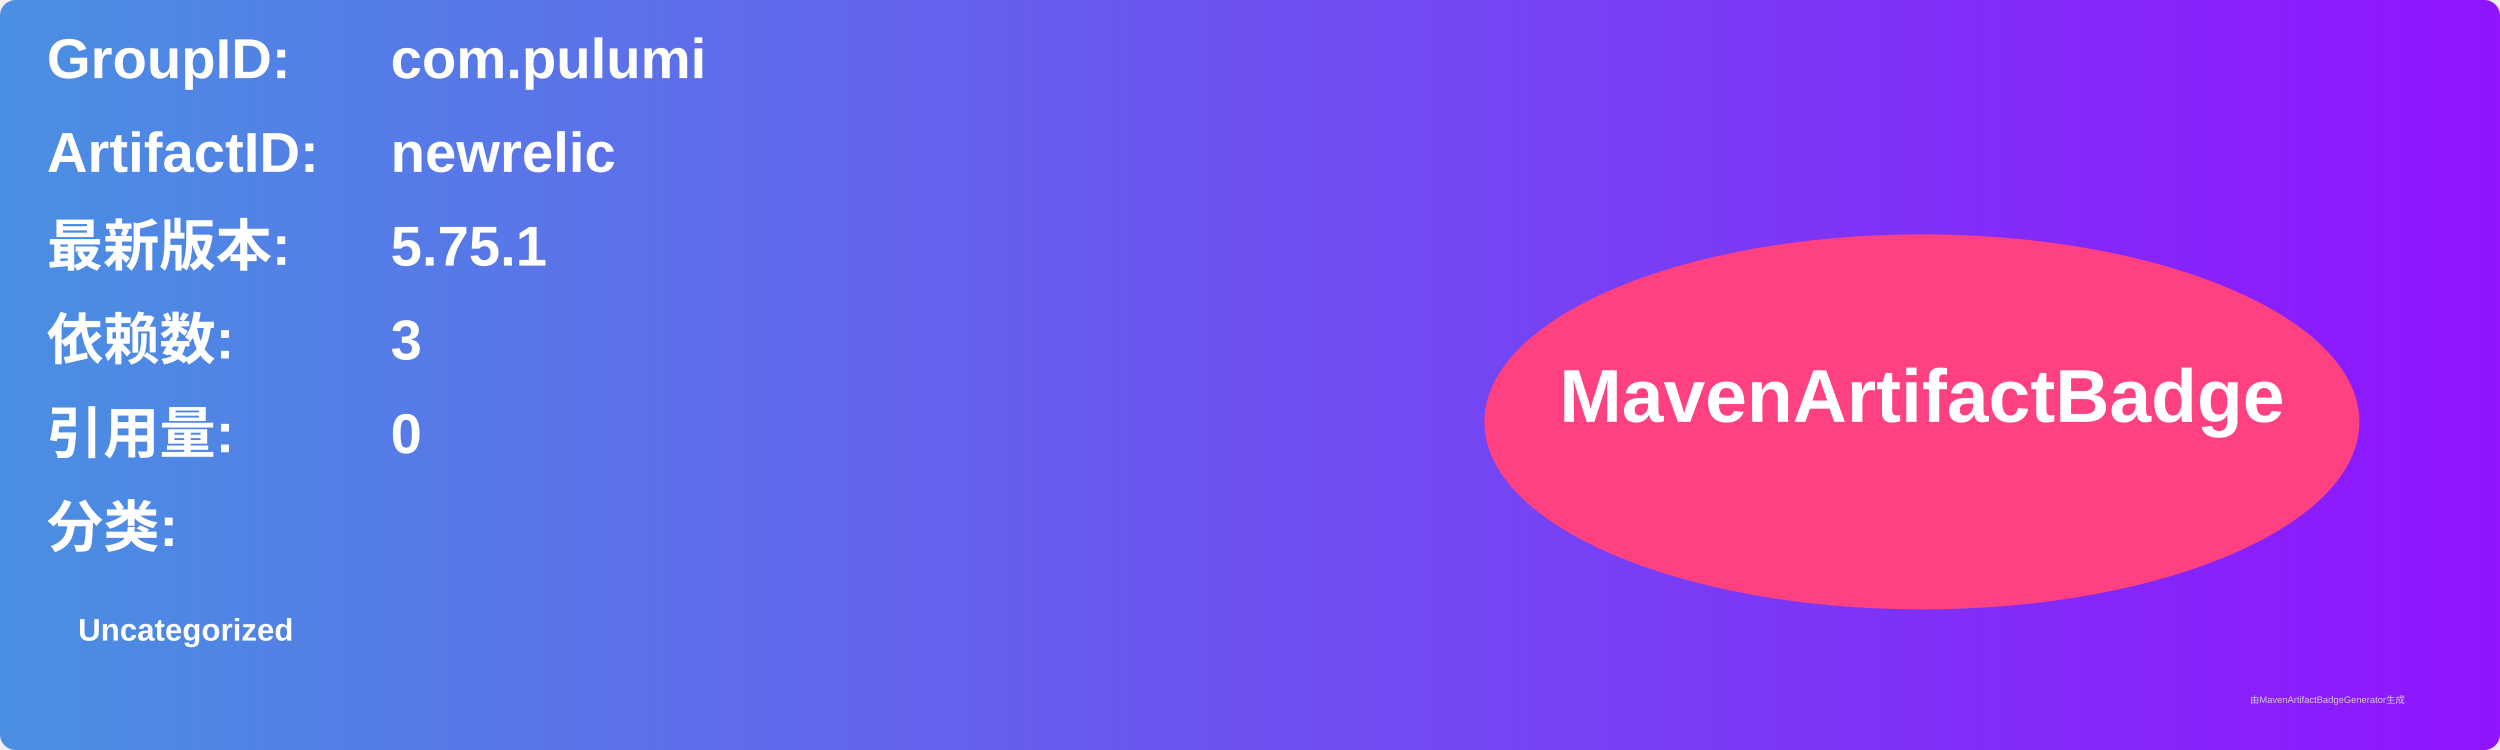
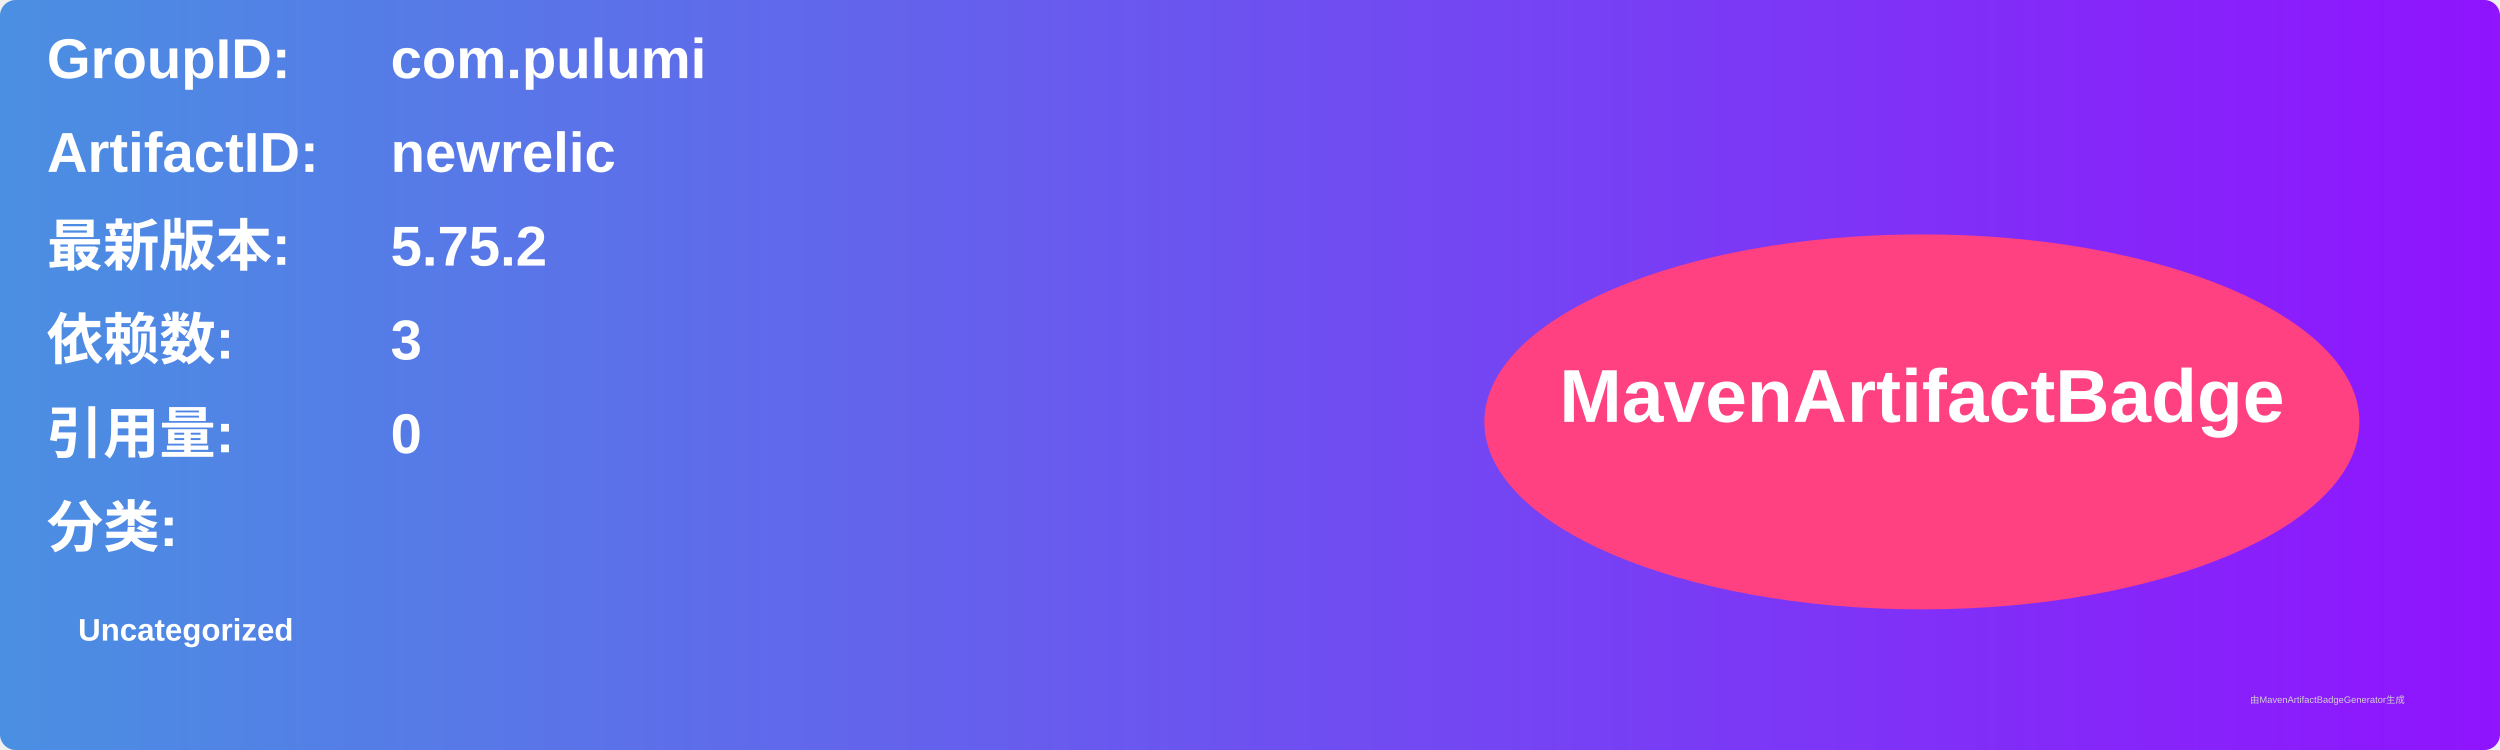
<svg xmlns="http://www.w3.org/2000/svg" width="800" height="240" viewBox="0 0 800 240">
  <linearGradient id="grad" x1="0%" y1="0%" x2="100%" y2="0%">
    <stop offset="0%" stop-color="#4a90e2" />
    <stop offset="100%" stop-color="#9013fe" />
  </linearGradient>
  <rect width="100%" height="100%" rx="5" ry="5" fill="url(#grad)" />
  <g transform="translate(15, 15)">
    <text x="0" y="10" font-family="Arial" font-size="18" fill="white" font-weight="bold" width="260">GroupID:</text>
    <text x="110" y="10" font-family="Arial" font-size="18" fill="white" font-weight="bold" width="460">com.pulumi</text>
    <text x="0" y="40" font-family="Arial" font-size="18" fill="white" font-weight="bold" width="260">ArtifactID:</text>
    <text x="110" y="40" font-family="Arial" font-size="18" fill="white" font-weight="bold" width="460">newrelic</text>
    <text x="0" y="70" font-family="Arial" font-size="18" fill="white" font-weight="bold">最新版本:</text>
    <text x="110" y="70" font-family="Arial" font-size="18" fill="white" font-weight="bold">
-       <tspan font-weight="bold">5.75.1</tspan>
+       <tspan font-weight="bold">5.75.2</tspan>
    </text>
    <text x="0" y="100" font-family="Arial" font-size="18" fill="white" font-weight="bold">依赖数: </text>
    <text x="110" y="100" font-family="Arial" font-size="18" fill="white">
      <tspan font-weight="bold">3</tspan>
    </text>
    <text x="0" y="130" font-family="Arial" font-size="18" fill="white" font-weight="bold">引用量: </text>
    <text x="110" y="130" font-family="Arial" font-size="18" fill="white">
      <tspan font-weight="bold">0</tspan>
    </text>
    <text x="0" y="160" font-family="Arial" font-size="18" fill="white" font-weight="bold">分类:</text>
    <text x="10" y="190" font-family="Arial" font-size="10" fill="white">
      <tspan font-weight="bold">Uncategorized</tspan>
    </text>
    <ellipse cx="600" cy="120" rx="140" ry="60" fill="#ff4081" />
    <text x="600" y="120" text-anchor="middle" font-family="Arial" font-size="24" fill="white" font-weight="bold">MavenArtifactBadge</text>
  </g>
  <text x="720" y="225" font-family="Arial" font-size="3" fill="#d0d0d0">由MavenArtifactBadgeGenerator生成</text>
</svg>
